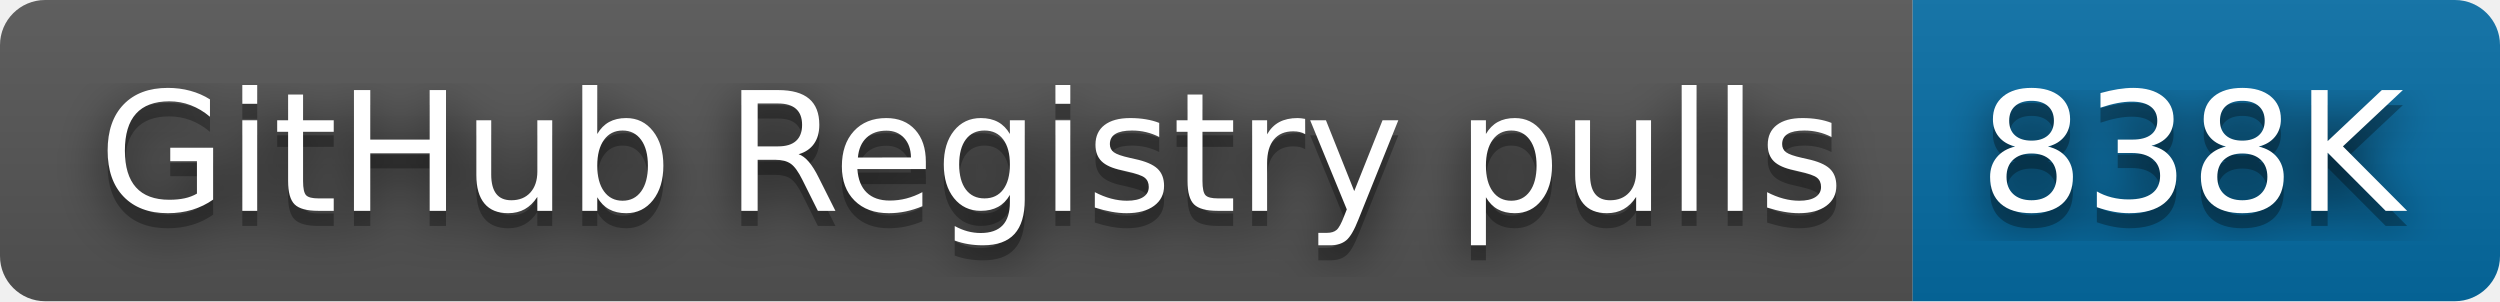
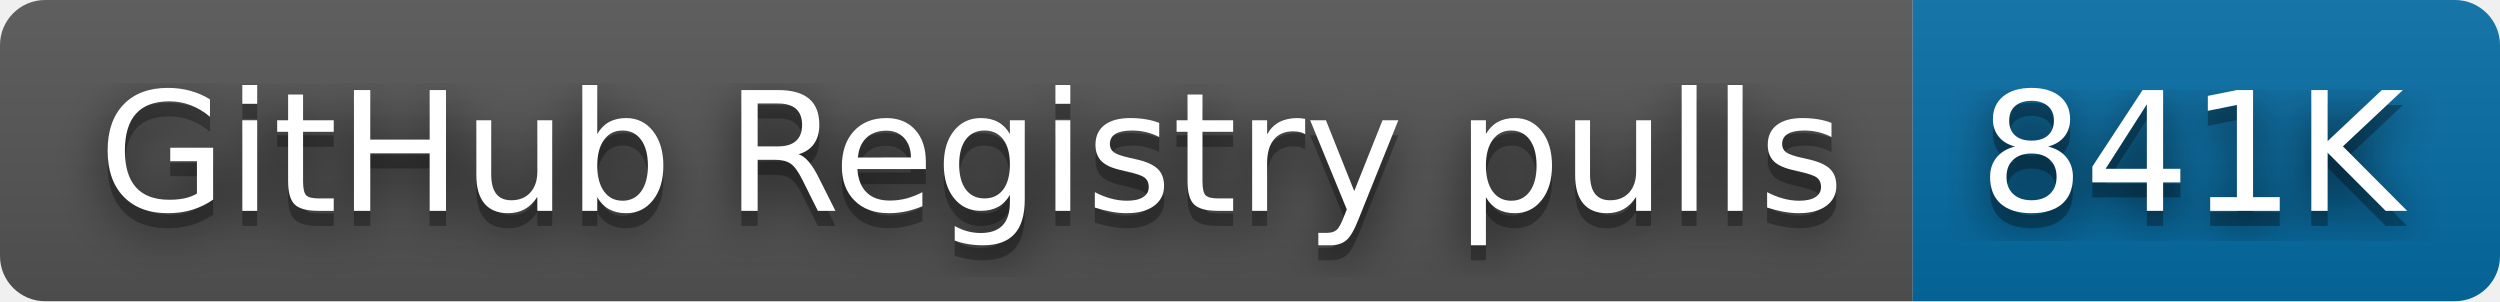
- <svg xmlns="http://www.w3.org/2000/svg" width="166" height="20" role="img" aria-label="GitHub Registry pulls: 838K">
+ <svg xmlns="http://www.w3.org/2000/svg" width="166" height="20" role="img" aria-label="GitHub Registry pulls: 841K">
  <filter id="blur">
    <feGaussianBlur stdDeviation="16" />
  </filter>
  <linearGradient id="s" x2="0" y2="100%">
    <stop offset="0" stop-color="#bbb" stop-opacity=".1" />
    <stop offset="1" stop-opacity=".1" />
  </linearGradient>
  <clipPath id="r">
    <rect width="166" height="20" rx="3" />
  </clipPath>
  <g clip-path="url(#r)">
    <rect width="127" height="20" fill="#555" />
    <rect x="127" width="39" height="20" fill="#066da5" />
    <rect width="166" height="20" fill="url(#s)" />
  </g>
  <g fill="#fff" text-anchor="middle" font-family="Verdana,Geneva,DejaVu Sans,sans-serif" text-rendering="geometricPrecision" font-size="110">
    <g transform="scale(.1)">
      <g aria-hidden="true" fill="#010101">
        <text x="645" y="150" fill-opacity=".8" filter="url(#blur)" textLength="1170">GitHub Registry pulls</text>
        <text x="645" y="150" fill-opacity=".3" textLength="1170">GitHub Registry pulls</text>
      </g>
      <text x="645" y="140" textLength="1170">GitHub Registry pulls</text>
    </g>
    <g transform="scale(.1)">
      <g aria-hidden="true" fill="#010101">
-         <text x="1455" y="150" fill-opacity=".8" filter="url(#blur)" textLength="290">838K</text>
-         <text x="1455" y="150" fill-opacity=".3" textLength="290">838K</text>
+         <text x="1455" y="150" fill-opacity=".8" filter="url(#blur)" textLength="290">841K</text>
+         <text x="1455" y="150" fill-opacity=".3" textLength="290">841K</text>
      </g>
-       <text x="1455" y="140" textLength="290">838K</text>
+       <text x="1455" y="140" textLength="290">841K</text>
    </g>
  </g>
</svg>
